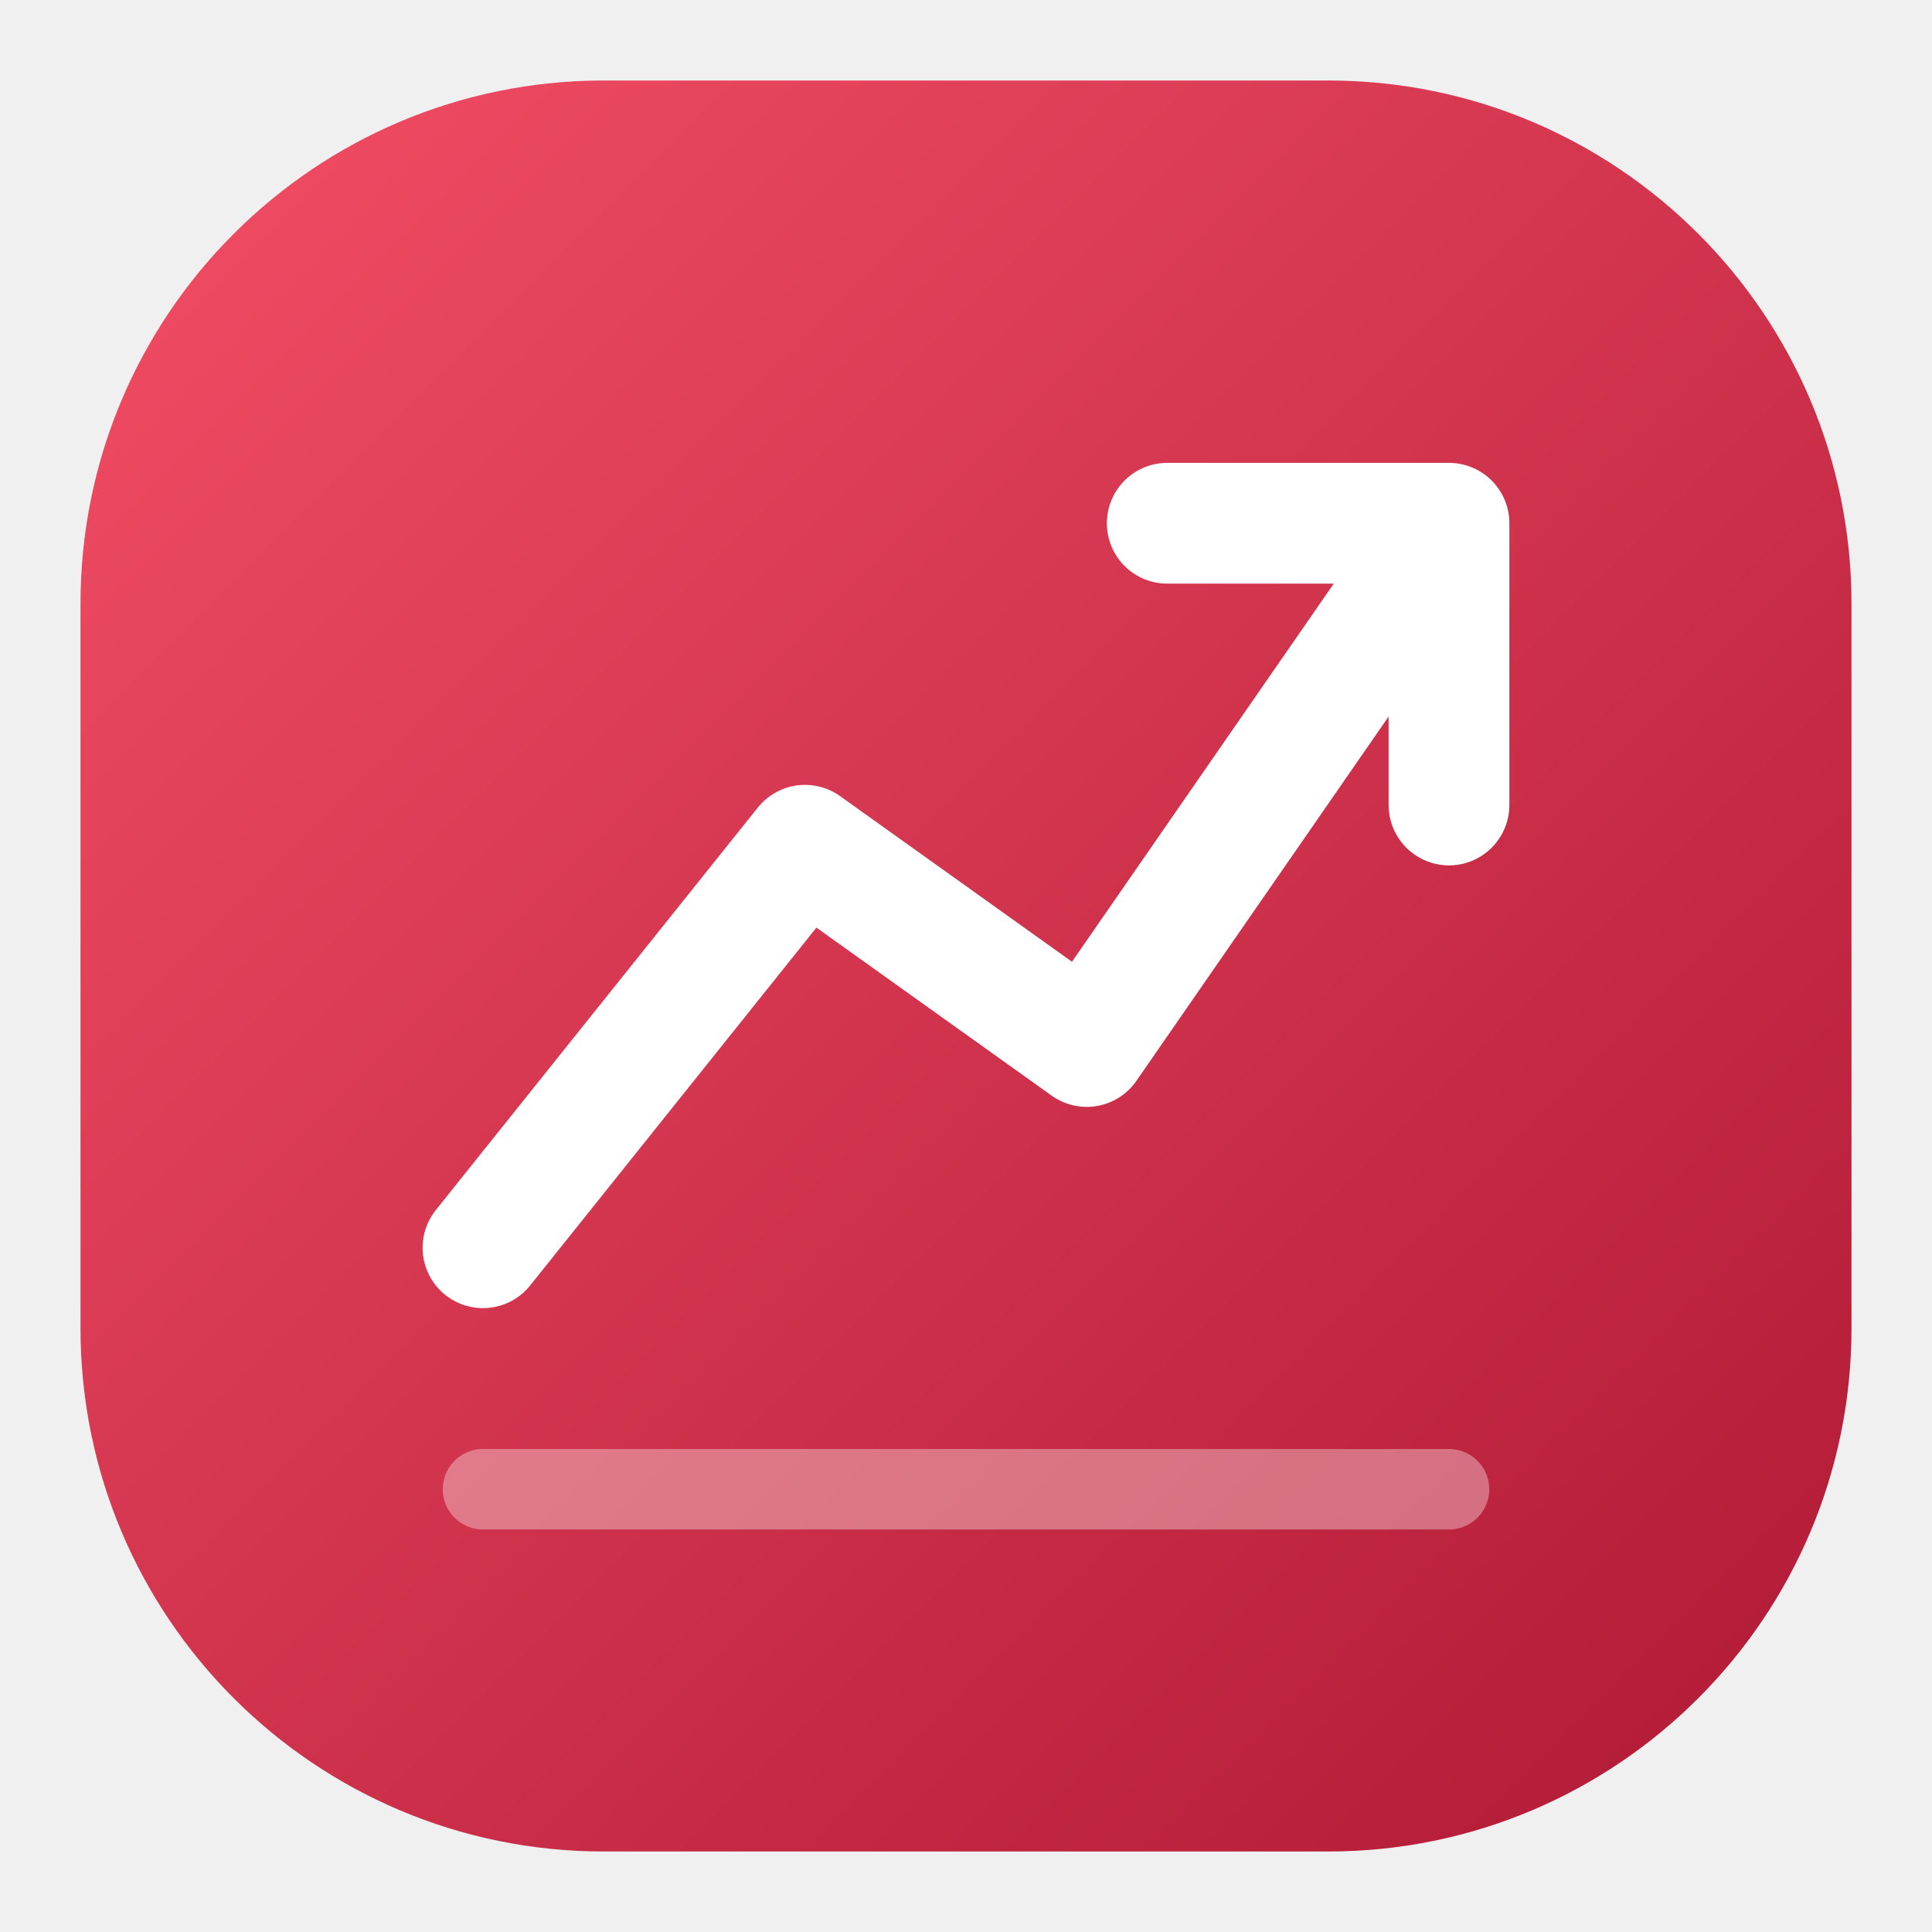
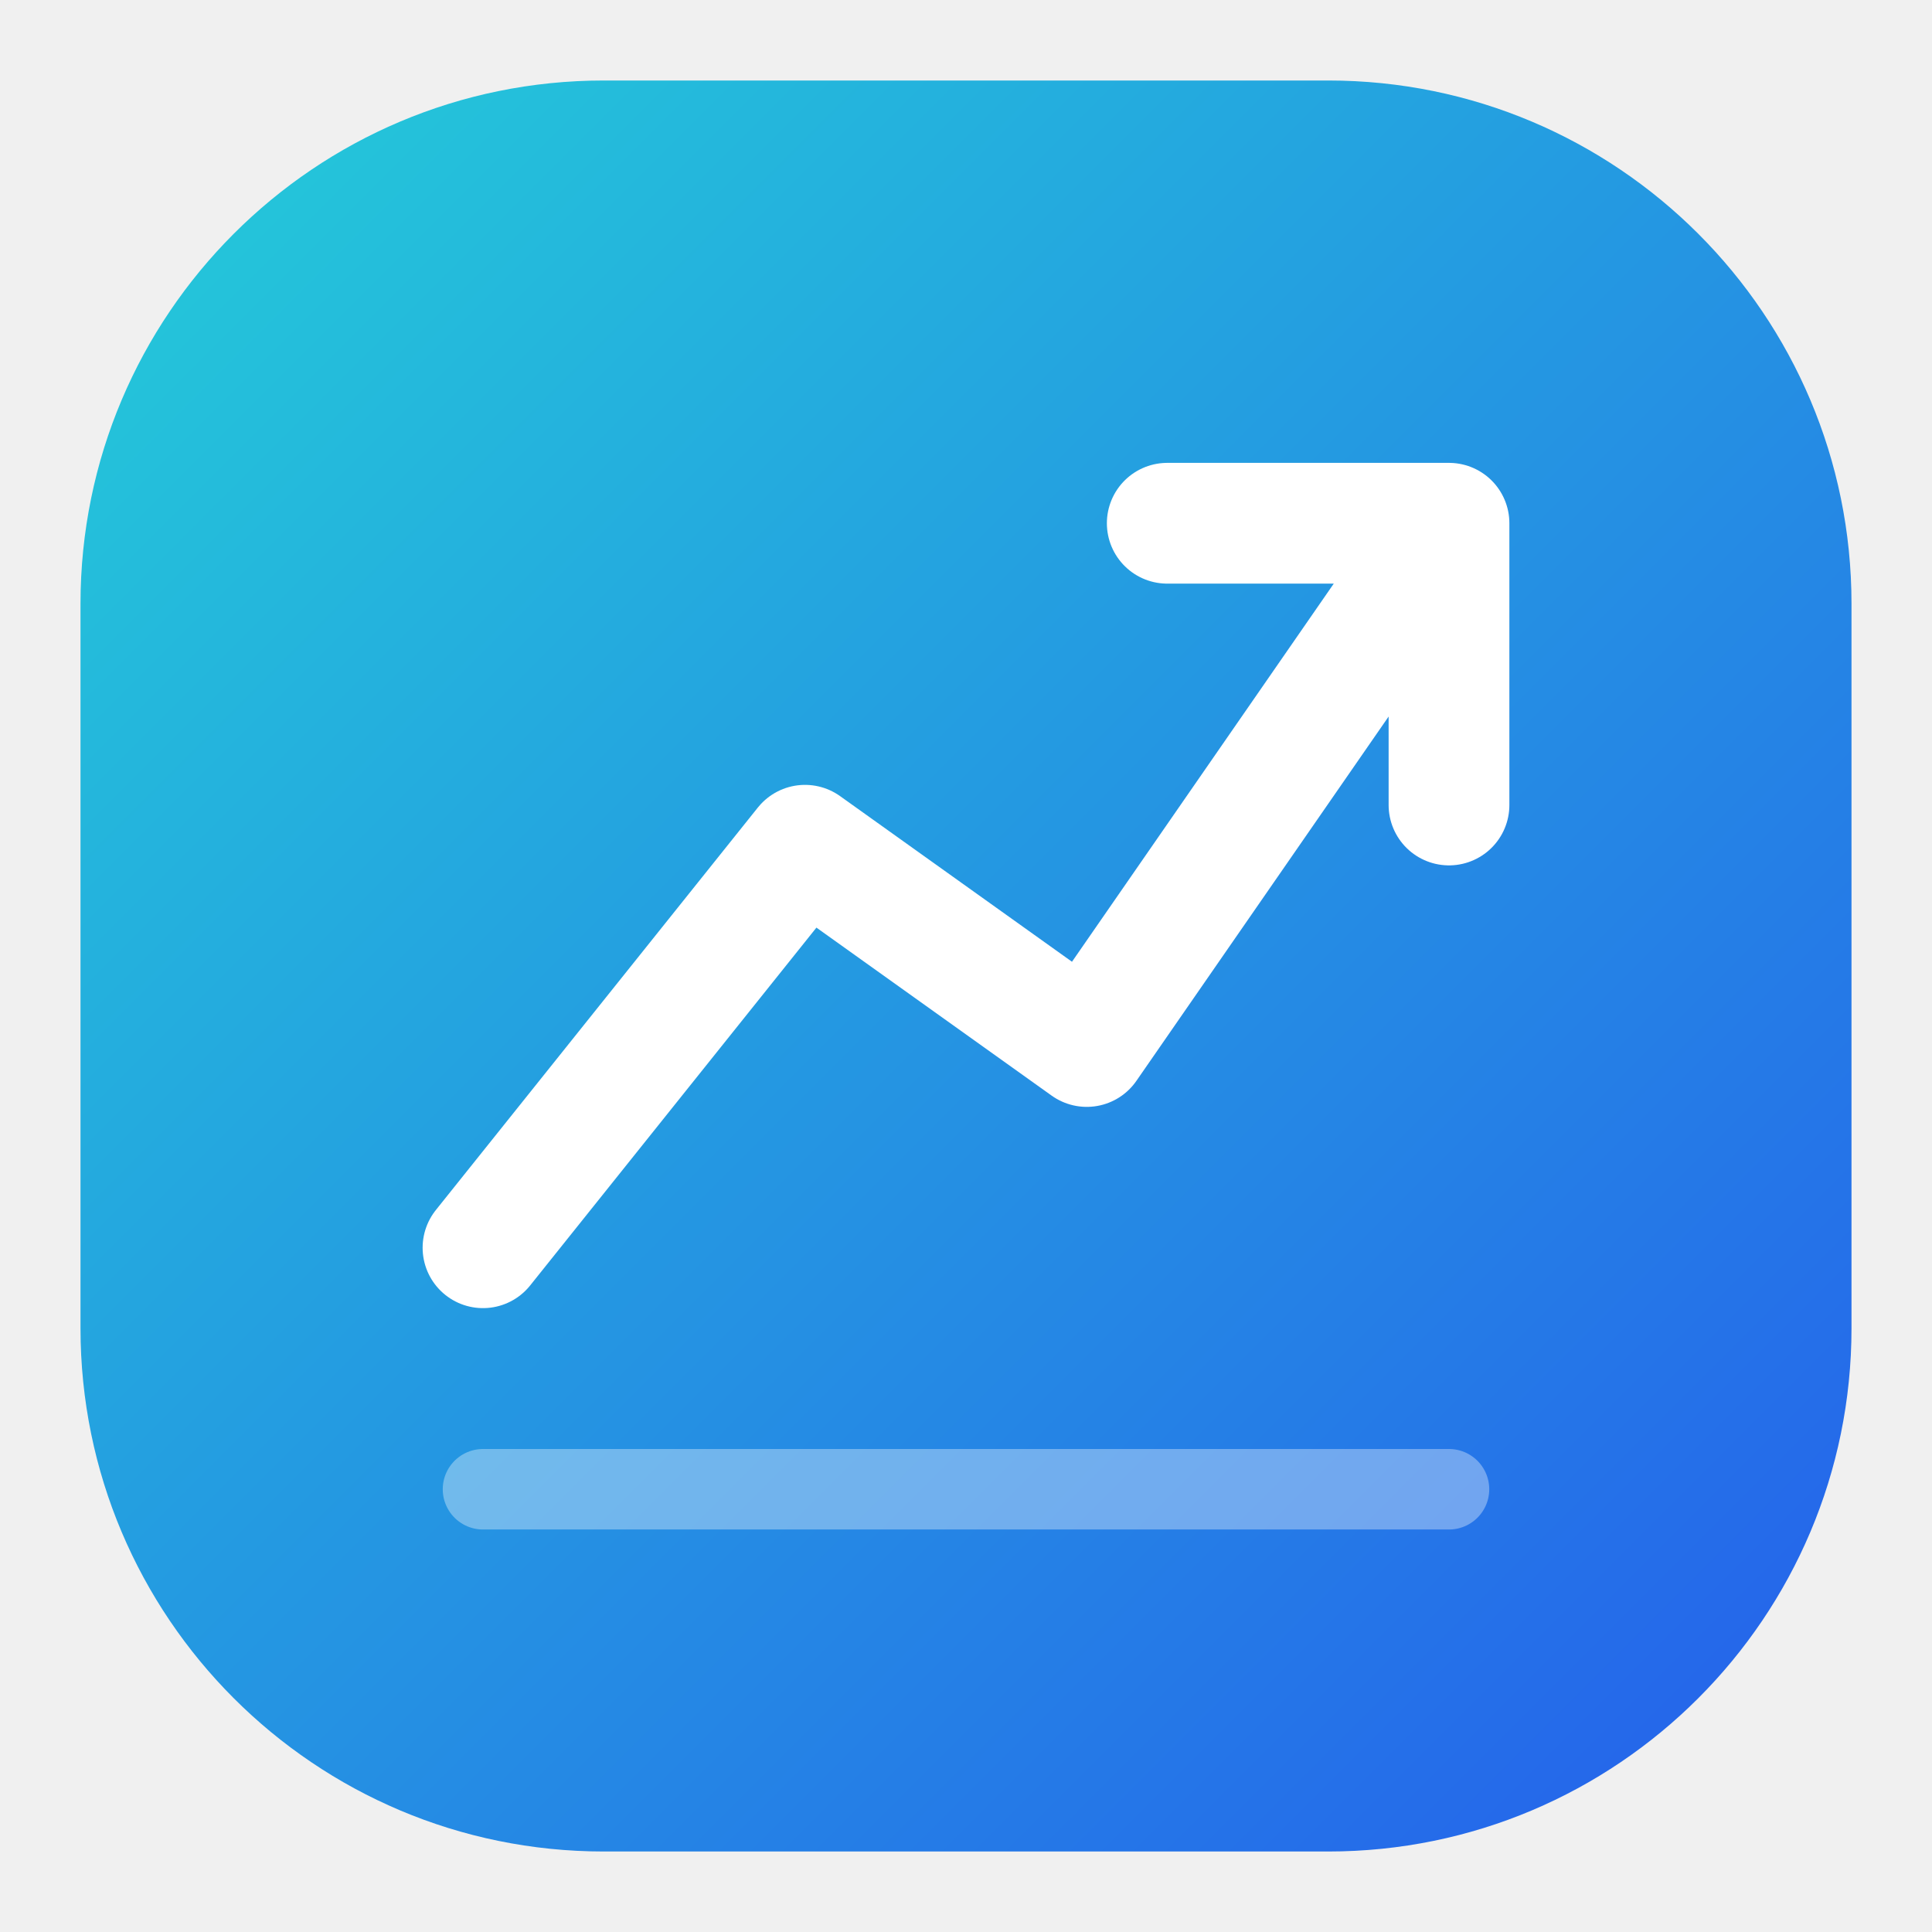
<svg xmlns="http://www.w3.org/2000/svg" viewBox="0 0 48 48" fill="none">
  <defs>
    <linearGradient id="brand" x1="4" y1="4" x2="44" y2="44" gradientUnits="userSpaceOnUse">
-       <stop stop-color="#f04c64" />
-       <stop offset="1" stop-color="#b21b36" />
+       <stop stop-color="#24c8d9" />
+       <stop offset="1" stop-color="#2563eb" />
    </linearGradient>
  </defs>
  <rect x="2" y="2" width="44" height="44" rx="13" fill="url(#brand)" />
  <path d="M12 31l8-10 7 5 9-13M29 13h7v7" stroke="white" stroke-width="3" stroke-linecap="round" stroke-linejoin="round" />
  <path d="M12 37h24" stroke="white" stroke-opacity=".35" stroke-width="2" stroke-linecap="round" />
</svg>
